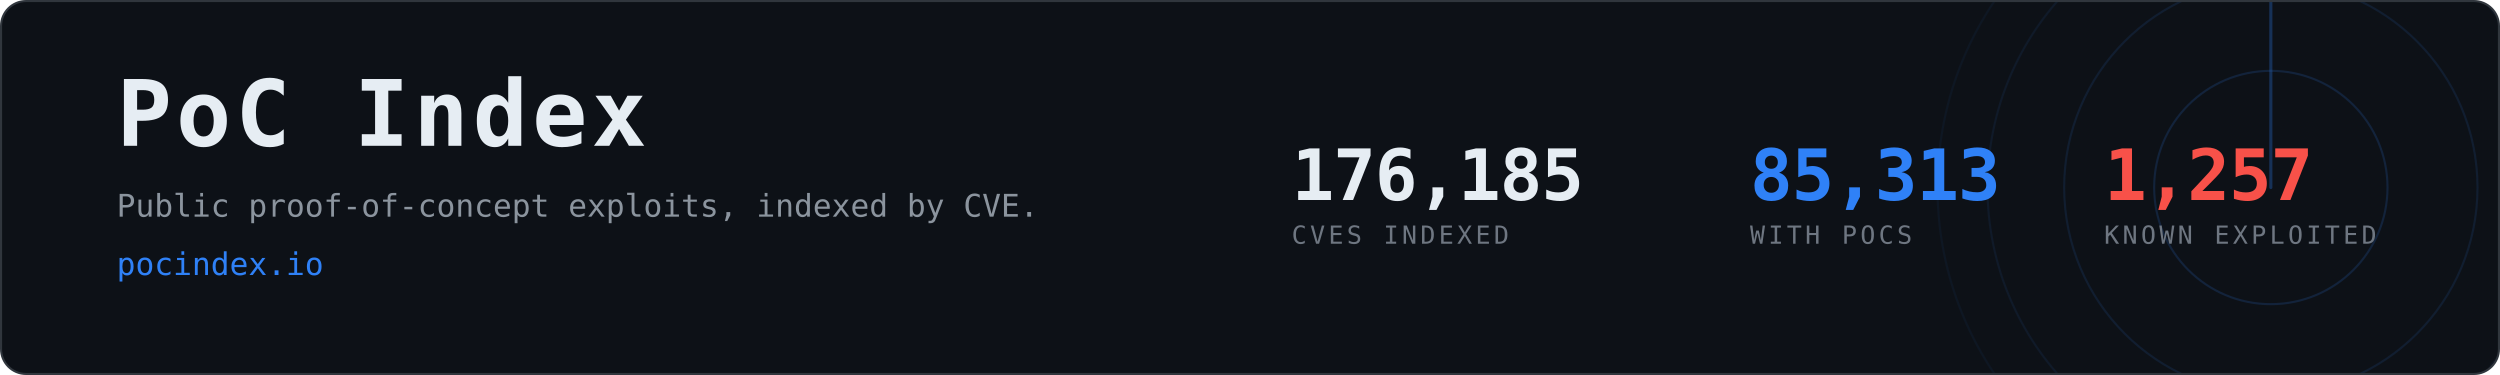
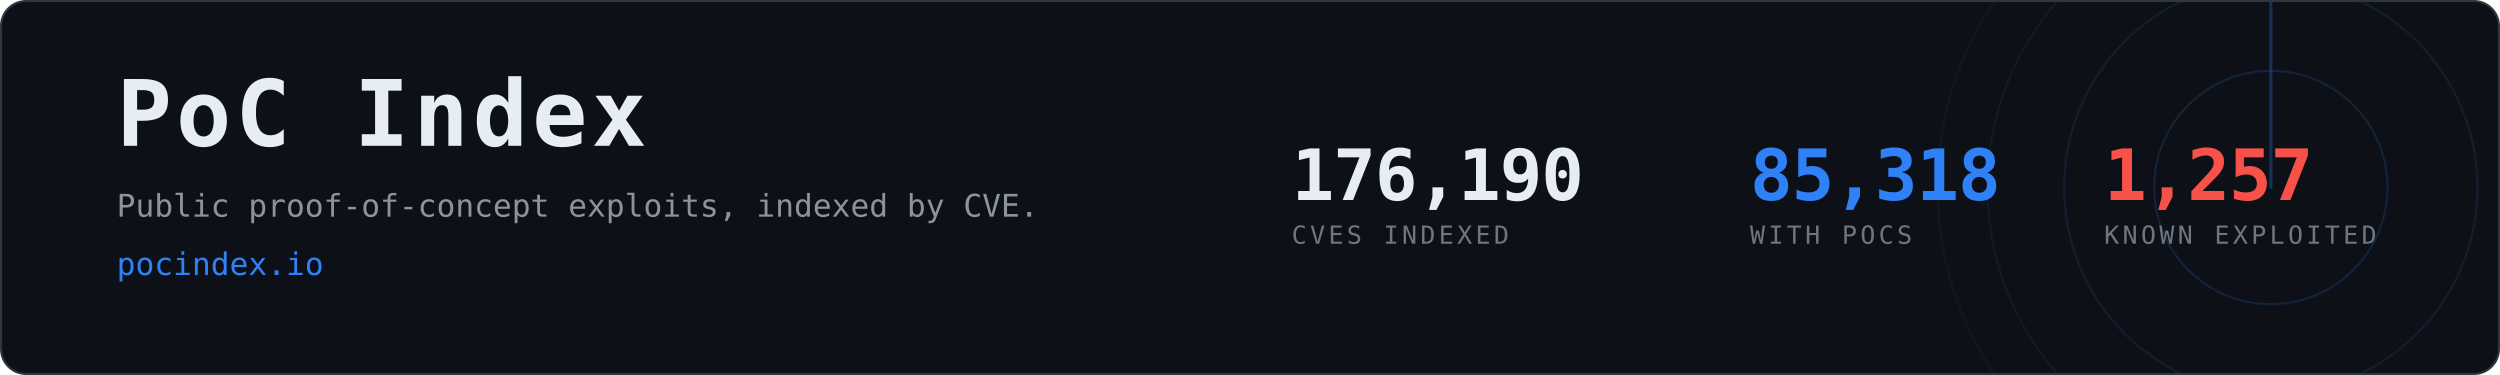
- <svg xmlns="http://www.w3.org/2000/svg" width="1200" height="180" viewBox="0 0 1200 180" role="img" aria-label="PoC Index, 85,313 CVEs with public proof-of-concept exploits">
+ <svg xmlns="http://www.w3.org/2000/svg" width="1200" height="180" viewBox="0 0 1200 180" role="img" aria-label="PoC Index, 85,318 CVEs with public proof-of-concept exploits">
  <clipPath id="card">
    <rect x="1" y="1" width="1198" height="178" rx="12" />
  </clipPath>
  <rect x="0.5" y="0.5" width="1199" height="179" rx="12" fill="#0d1117" stroke="#30363d" />
  <g clip-path="url(#card)" opacity="0.6">
    <g>
      <circle cx="1090" cy="90" r="56.0" fill="none" stroke="#2f81f7" stroke-width="1" opacity="0.270" />
      <circle cx="1090" cy="90" r="99.2" fill="none" stroke="#2f81f7" stroke-width="1" opacity="0.195" />
      <circle cx="1090" cy="90" r="136.0" fill="none" stroke="#2f81f7" stroke-width="1" opacity="0.135" />
      <circle cx="1090" cy="90" r="160.0" fill="none" stroke="#2f81f7" stroke-width="1" opacity="0.090" />
      <line x1="1090" y1="90" x2="1090" y2="-70.0" stroke="#2f81f7" stroke-width="1.5" stroke-linecap="round" opacity="0.480">
        <animateTransform attributeName="transform" type="rotate" from="0 1090 90" to="360 1090 90" dur="8s" repeatCount="indefinite" />
      </line>
    </g>
  </g>
  <text x="56" y="70" font-family="ui-monospace,SFMono-Regular,Menlo,Consolas,monospace" font-size="44" font-weight="700" fill="#e6edf3" letter-spacing="2">PoC Index</text>
  <text x="56" y="104" font-family="ui-monospace,SFMono-Regular,Menlo,Consolas,monospace" font-size="15" fill="#8b949e">
    Public proof-of-concept exploits, indexed by CVE.</text>
  <text x="56" y="132" font-family="ui-monospace,SFMono-Regular,Menlo,Consolas,monospace" font-size="15" fill="#2f81f7">pocindex.io</text>
-   <text x="620" y="96" font-family="ui-monospace,SFMono-Regular,Menlo,Consolas,monospace" font-size="34" font-weight="700" fill="#e6edf3" letter-spacing="-0.5">176,185</text>
+   <text x="620" y="96" font-family="ui-monospace,SFMono-Regular,Menlo,Consolas,monospace" font-size="34" font-weight="700" fill="#e6edf3" letter-spacing="-0.5">176,190</text>
  <text x="620" y="117" font-family="ui-monospace,SFMono-Regular,Menlo,Consolas,monospace" font-size="12" fill="#6e7681" letter-spacing="1.6">CVES INDEXED</text>
-   <text x="840" y="96" font-family="ui-monospace,SFMono-Regular,Menlo,Consolas,monospace" font-size="34" font-weight="700" fill="#2f81f7" letter-spacing="-0.5">85,313</text>
+   <text x="840" y="96" font-family="ui-monospace,SFMono-Regular,Menlo,Consolas,monospace" font-size="34" font-weight="700" fill="#2f81f7" letter-spacing="-0.5">85,318</text>
  <text x="840" y="117" font-family="ui-monospace,SFMono-Regular,Menlo,Consolas,monospace" font-size="12" fill="#6e7681" letter-spacing="1.6">WITH POCS</text>
  <text x="1010" y="96" font-family="ui-monospace,SFMono-Regular,Menlo,Consolas,monospace" font-size="34" font-weight="700" fill="#f85149" letter-spacing="-0.5">1,257</text>
  <text x="1010" y="117" font-family="ui-monospace,SFMono-Regular,Menlo,Consolas,monospace" font-size="12" fill="#6e7681" letter-spacing="1.6">KNOWN EXPLOITED</text>
</svg>
